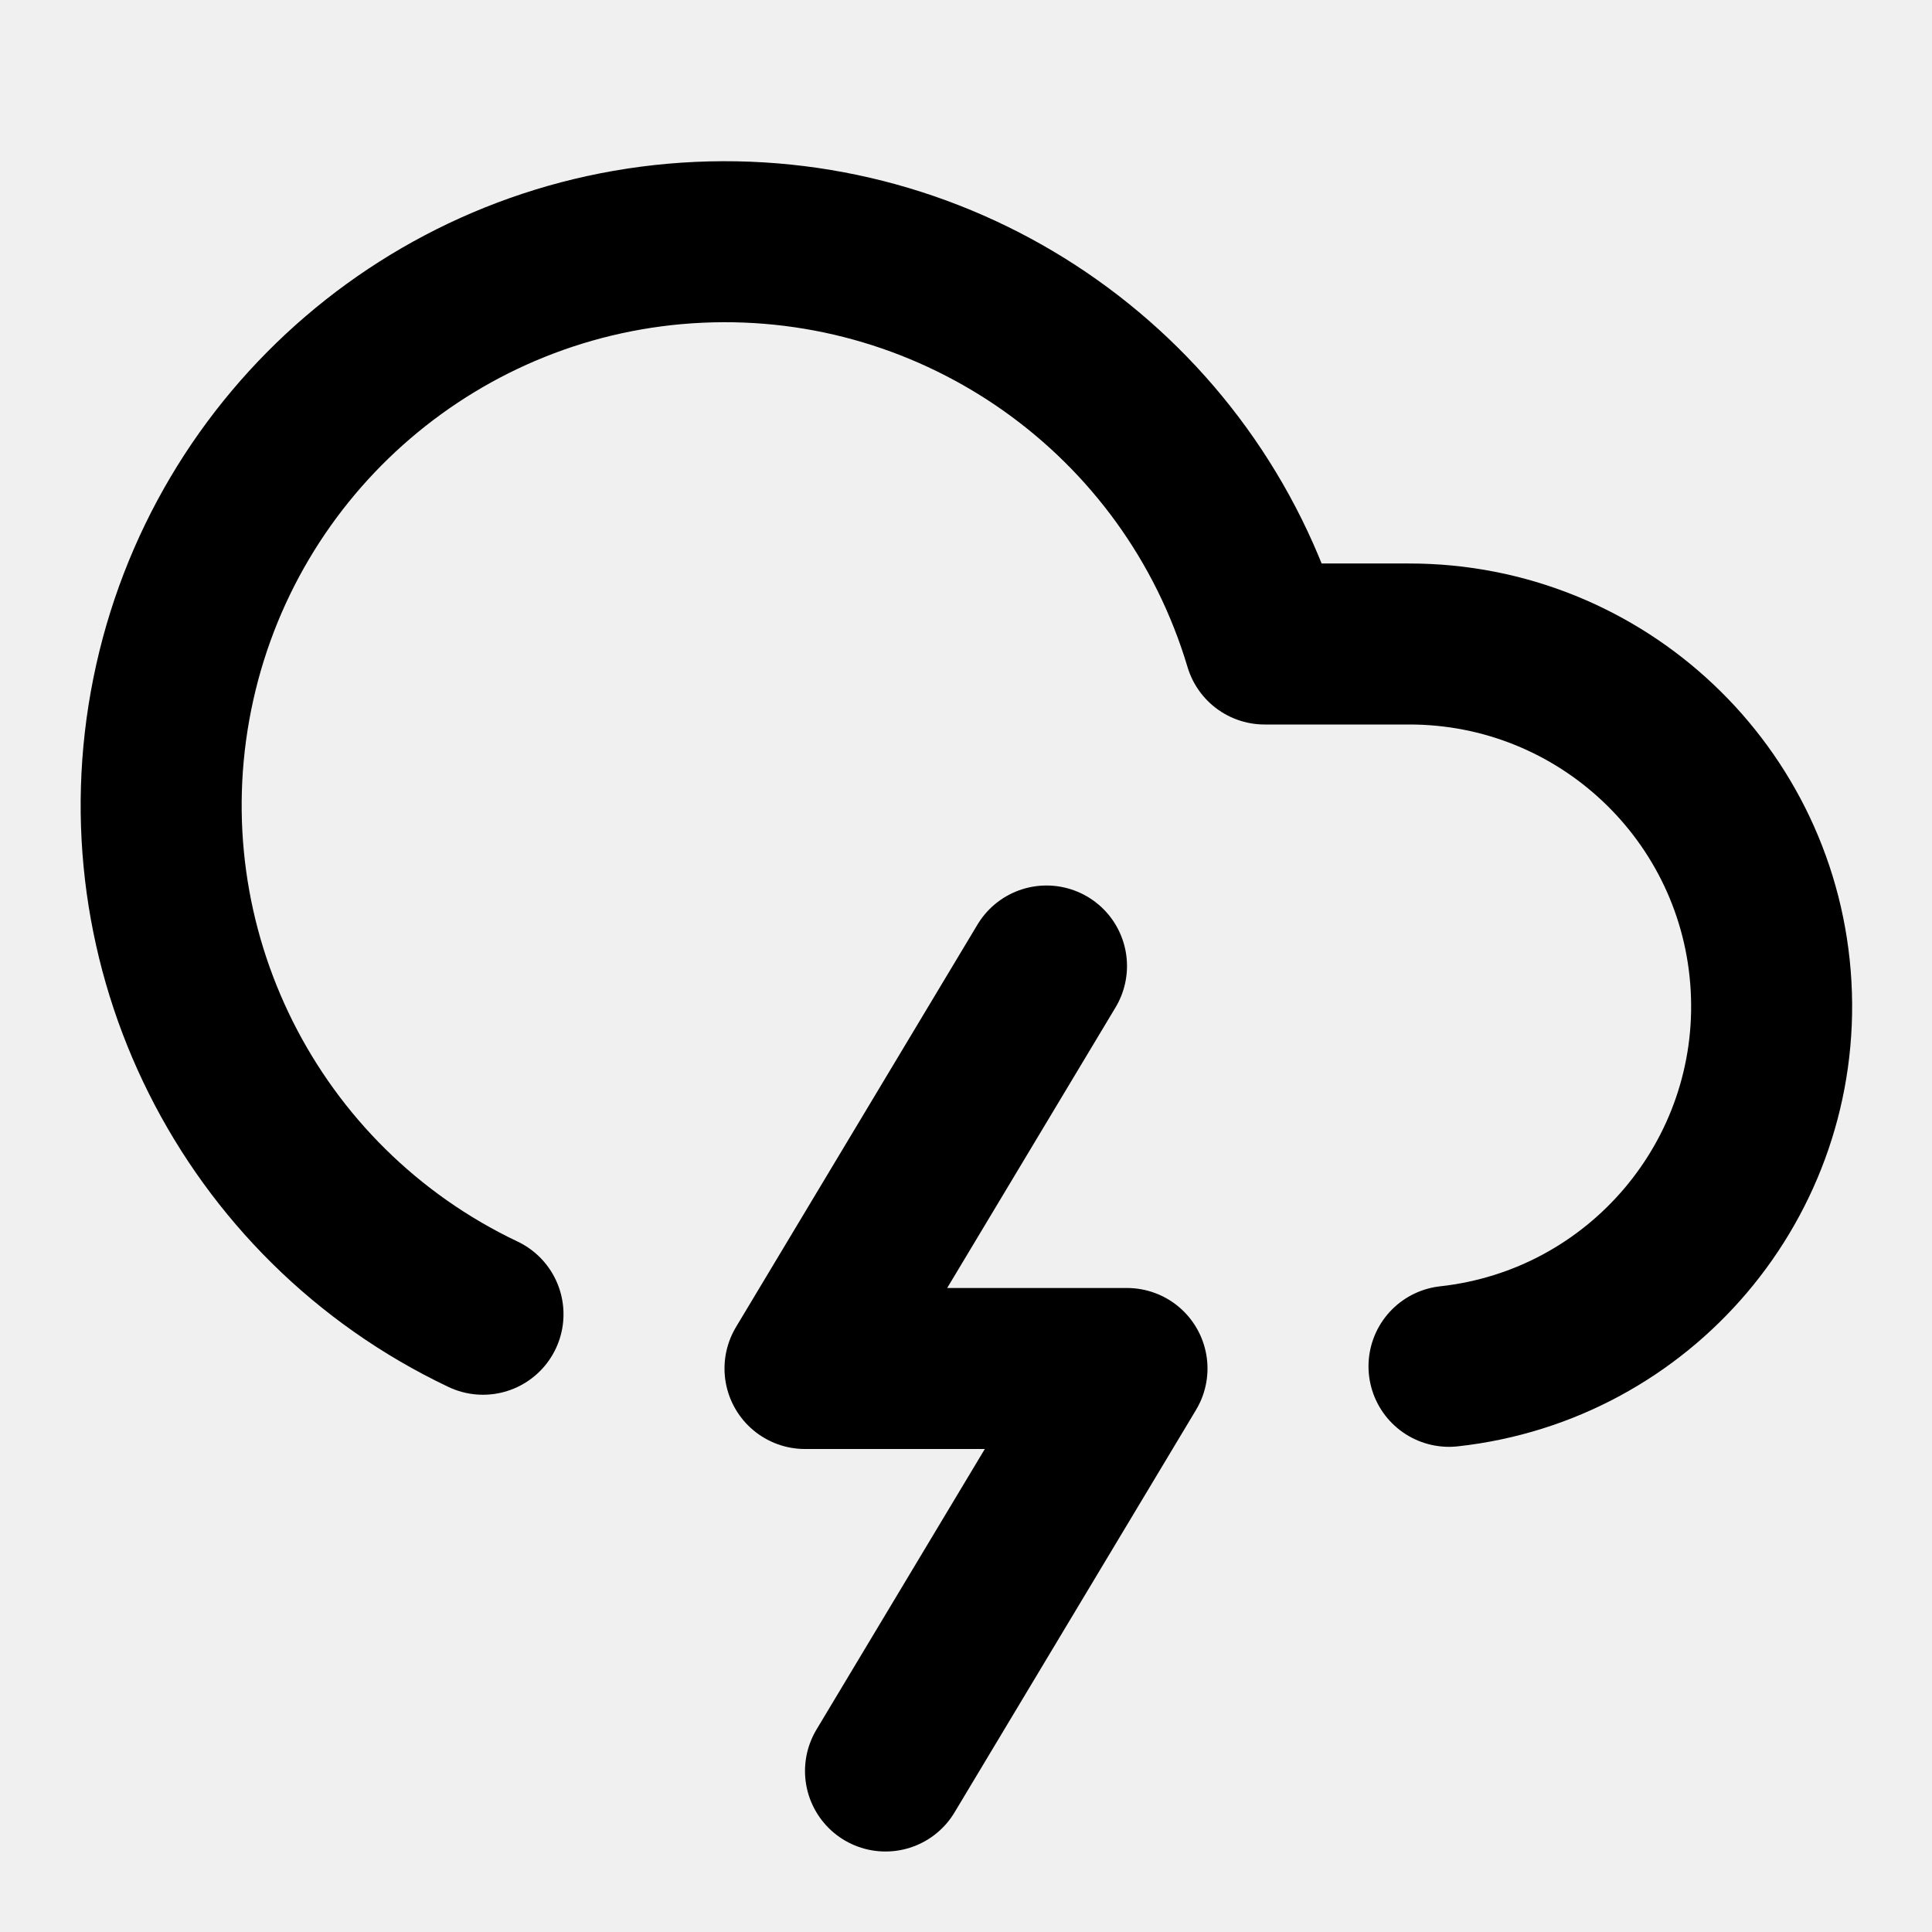
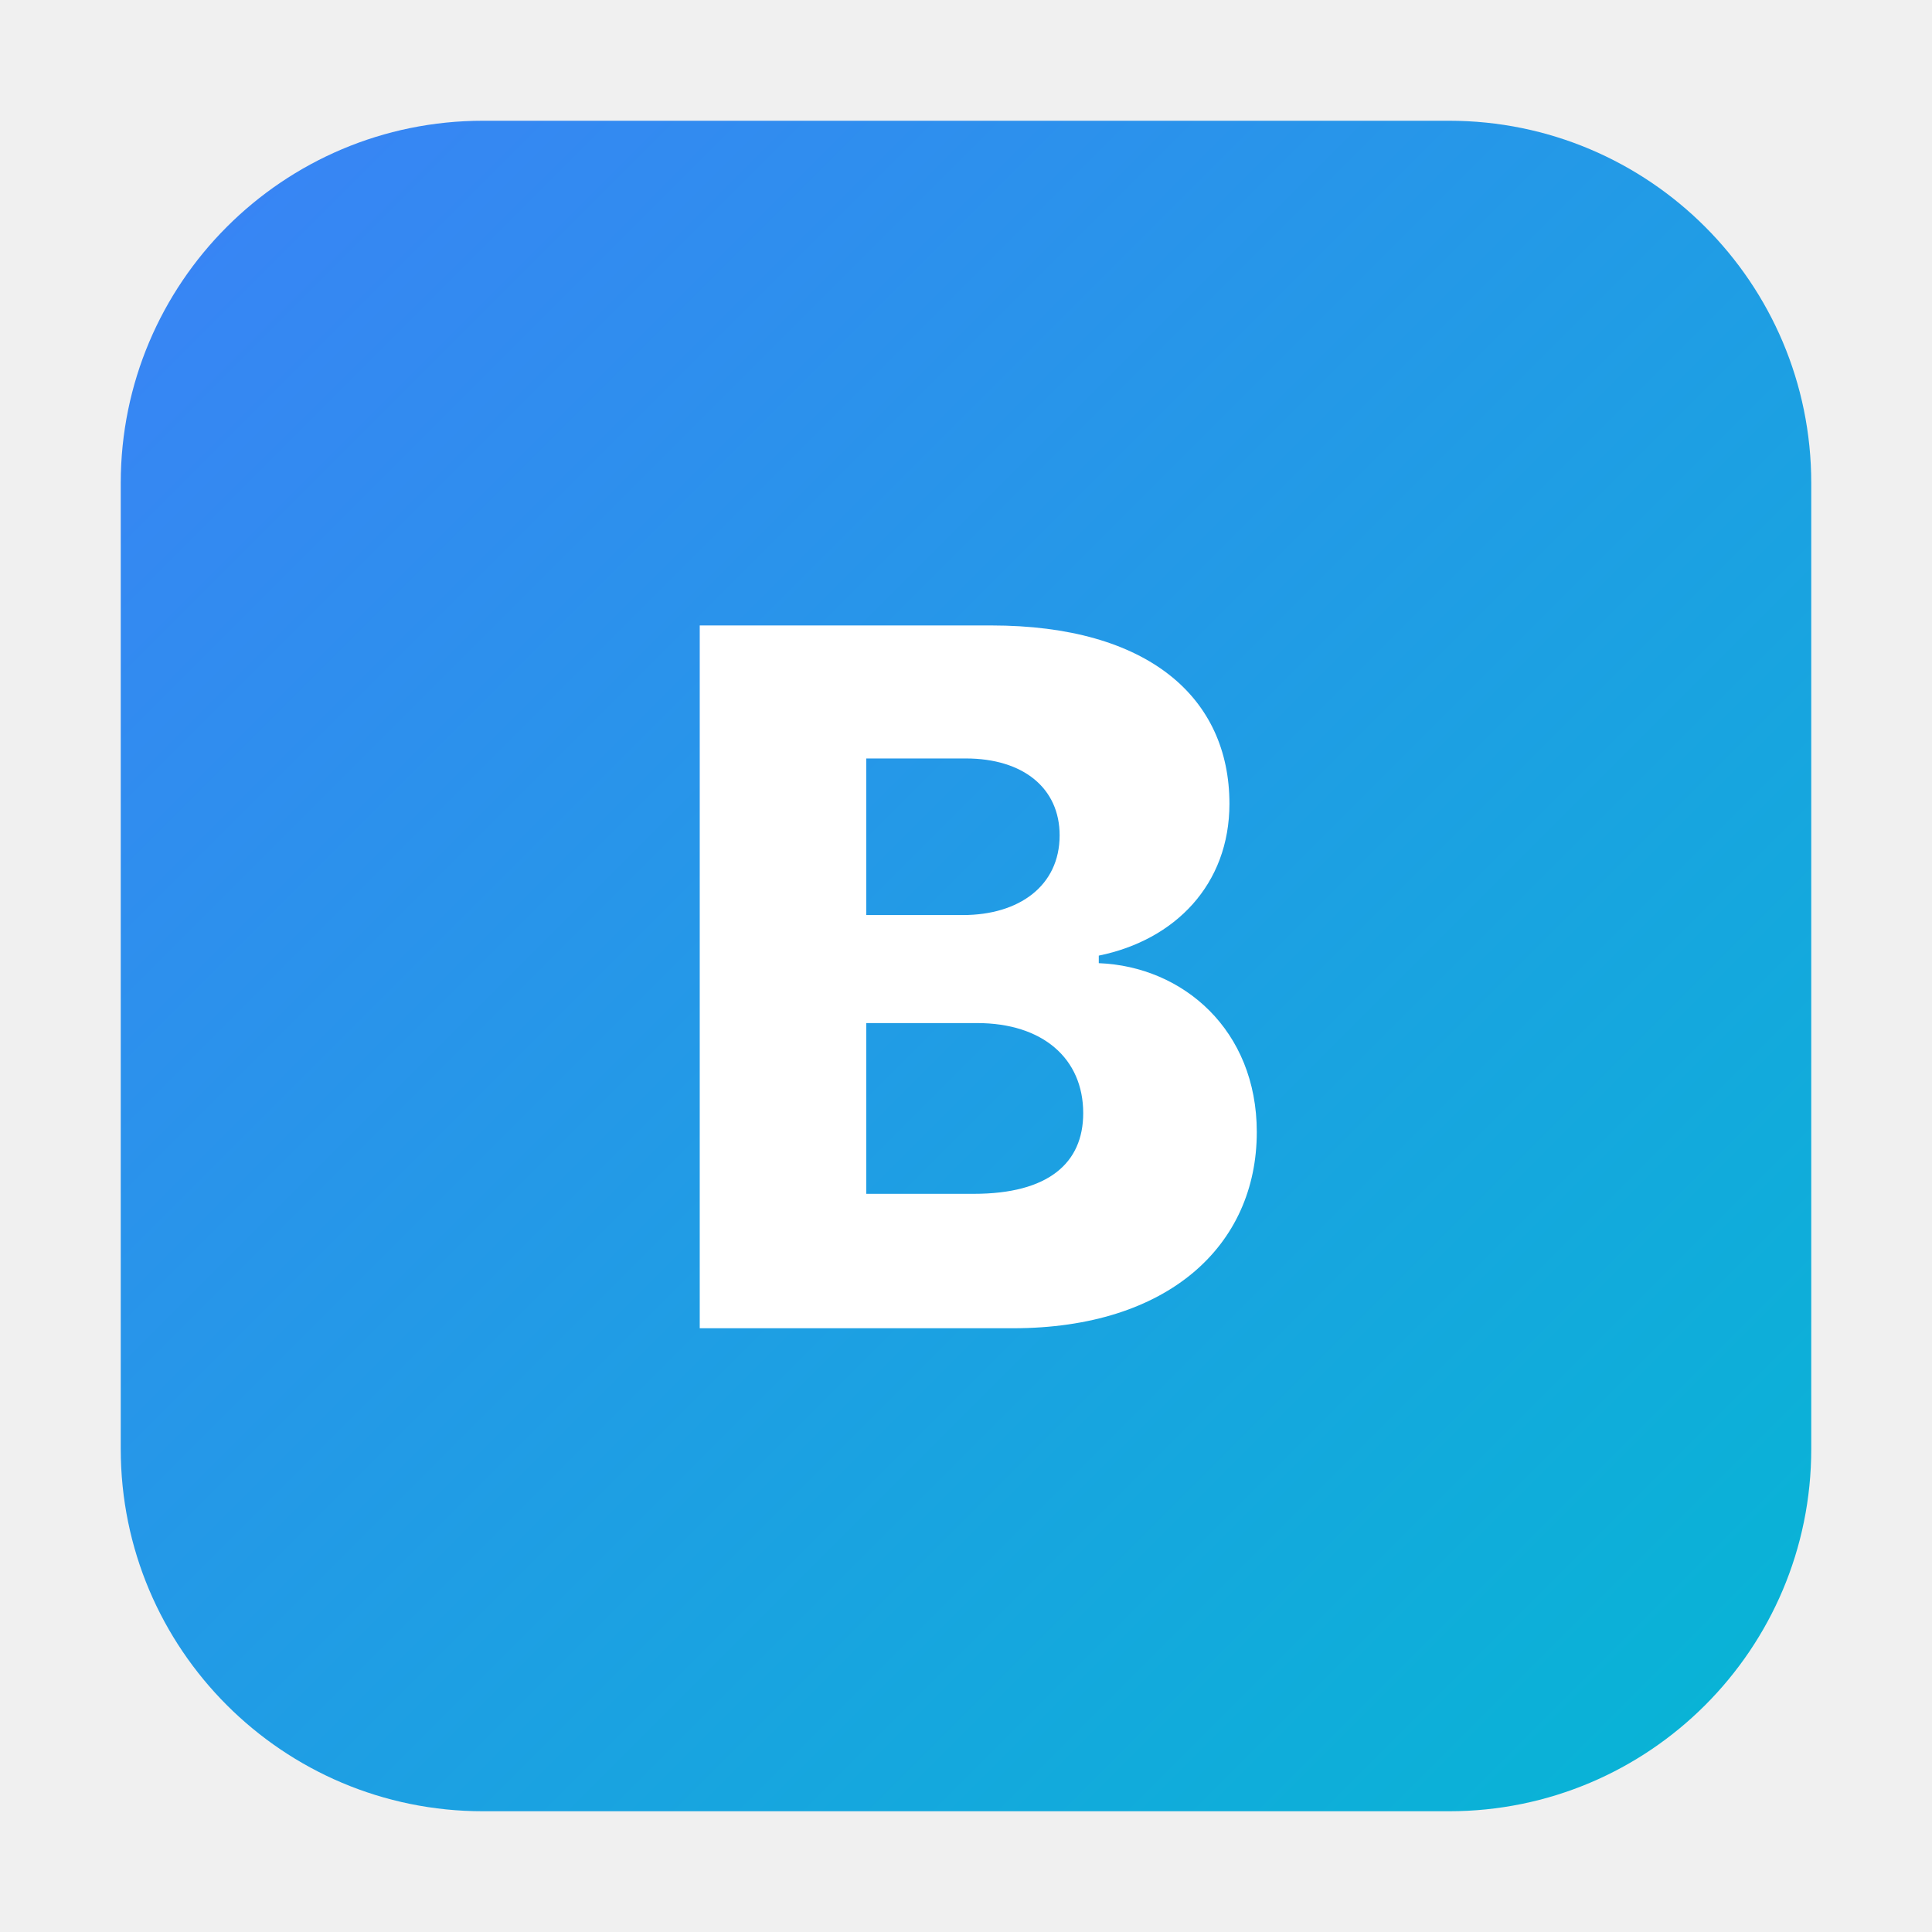
- <svg xmlns="http://www.w3.org/2000/svg" width="24" height="24" viewBox="0 0 24 24" fill="none" stroke="currentColor" stroke-width="2" stroke-linecap="round" stroke-linejoin="round" class="lucide lucide-cloud-lightning-icon lucide-cloud-lightning">
-   <path d="M6 16.326A7 7 0 1 1 15.71 8h1.79a4.5 4.5 0 0 1 .5 8.973" />
-   <path d="m13 12-3 5h4l-3 5" />
+ <svg xmlns="http://www.w3.org/2000/svg" viewBox="0 0 64 64">
+   <defs>
+     <linearGradient id="iconGrad" x1="0%" y1="0%" x2="100%" y2="100%">
+       <stop offset="0%" style="stop-color:#3B82F6" />
+       <stop offset="100%" style="stop-color:#06B6D4" />
+     </linearGradient>
+   </defs>
+   <rect x="4" y="4" width="56" height="56" rx="12" fill="url(#iconGrad)" />
+   <text x="32" y="44" font-family="system-ui, -apple-system, sans-serif" font-size="32" font-weight="800" fill="#FFFFFF" text-anchor="middle">B</text>
</svg>
